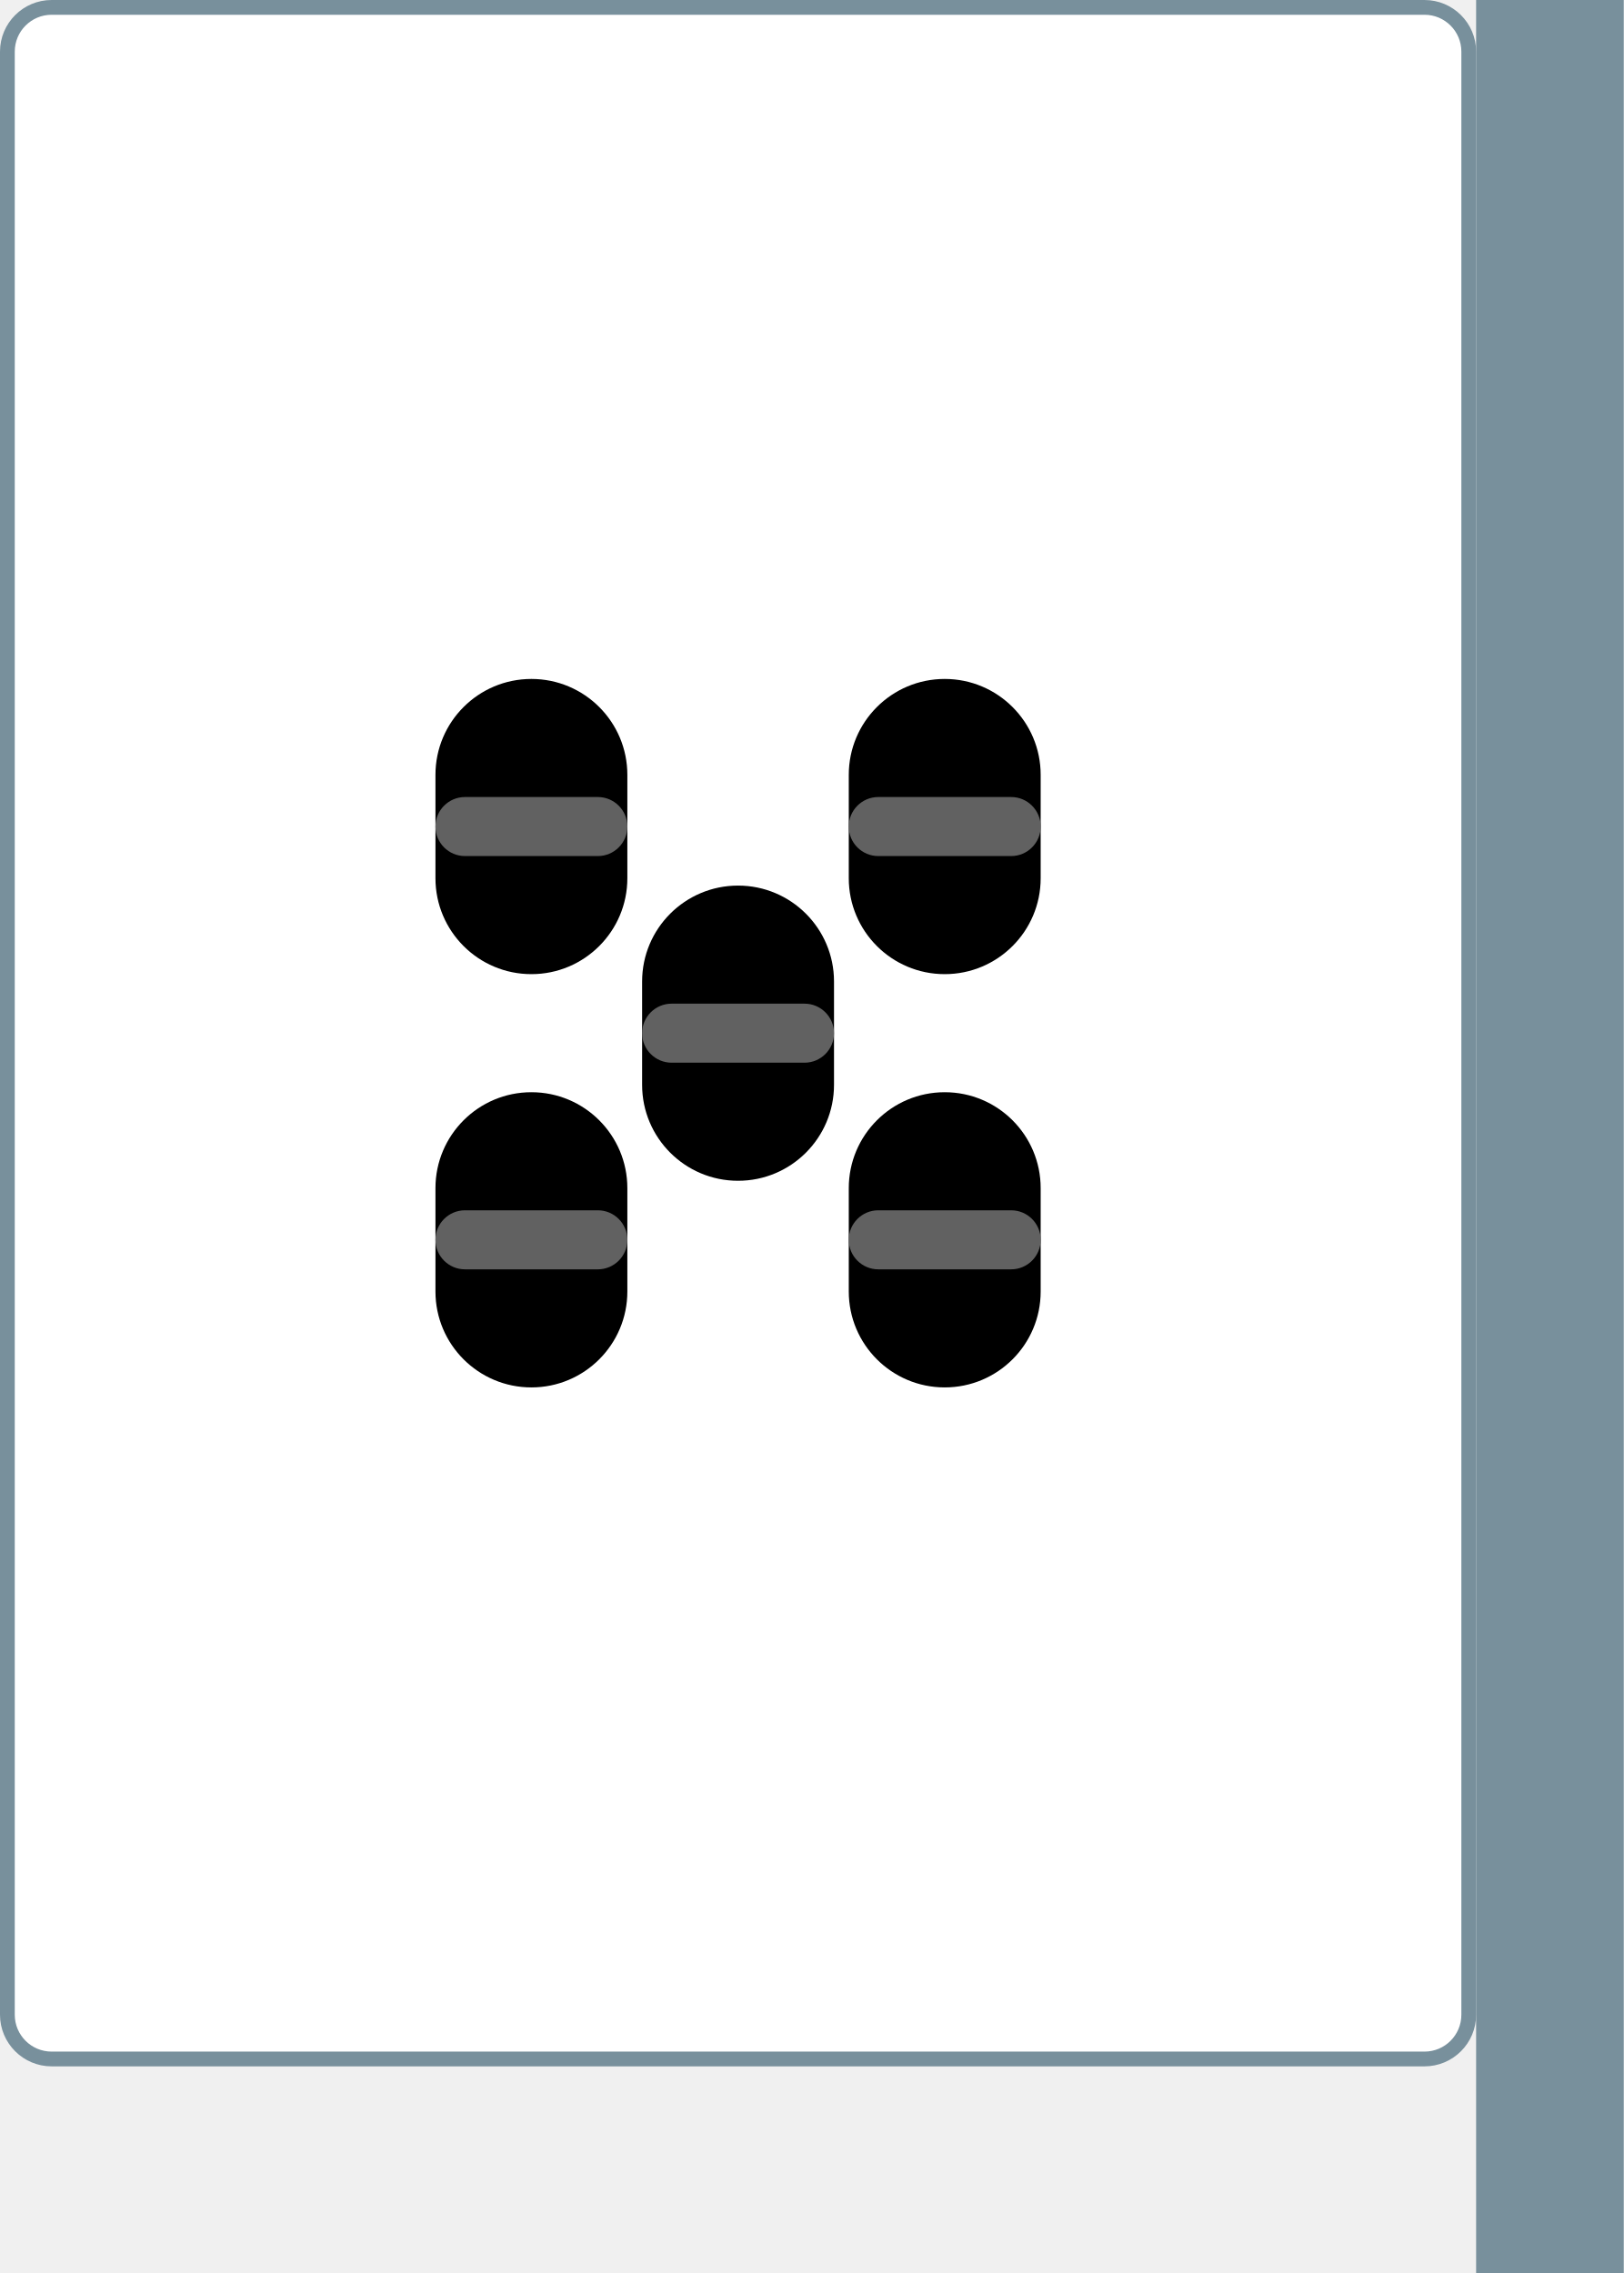
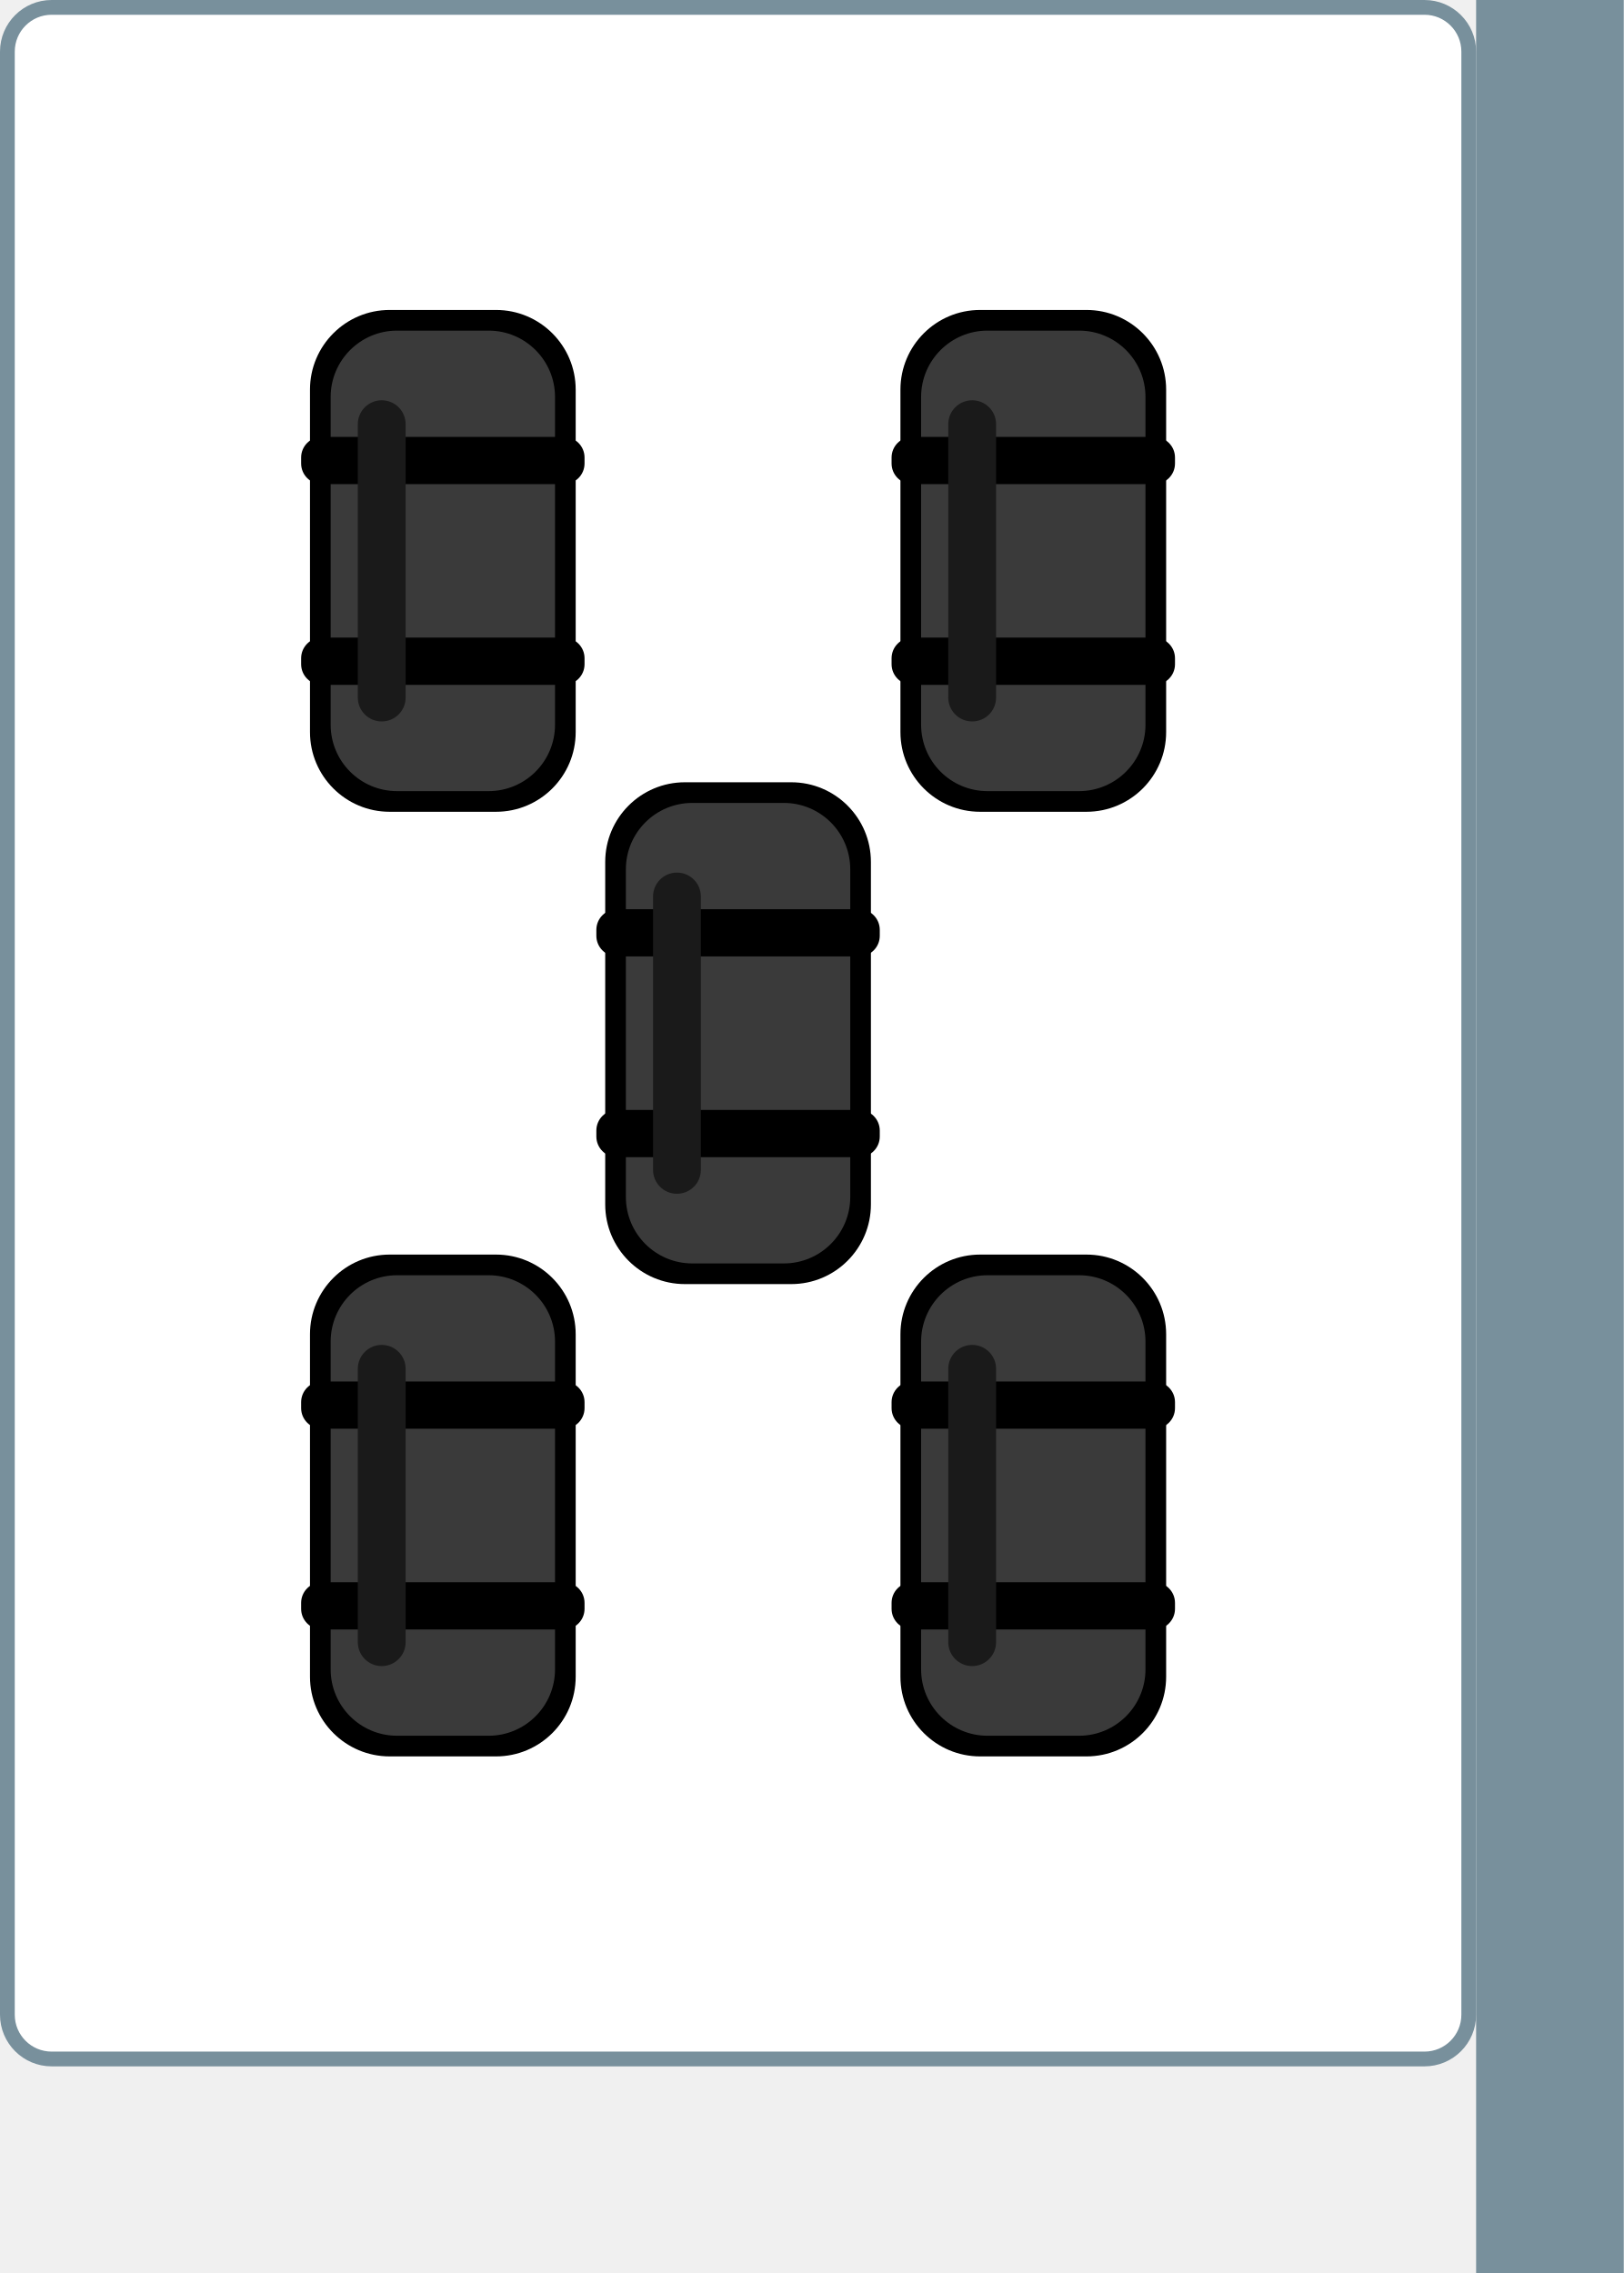
<svg xmlns="http://www.w3.org/2000/svg" width="110" height="154" viewBox="0 0 110 154">
  <rect x="100" y="0" width="10" height="154" fill="#78909c" />
  <rect x="0.5" y="0.5" width="99" height="139" rx="3" fill="#ffffff" stroke="#78909c" stroke-width="1" />
  <g transform="translate(0,20)">
-     <rect x="29.5" y="26" width="13" height="20" rx="6.5" fill="#000000" />
-     <rect x="29.5" y="34" width="13" height="4" rx="2" fill="#616161" />
-     <rect x="57.5" y="26" width="13" height="20" rx="6.5" fill="#000000" />
-     <rect x="57.5" y="34" width="13" height="4" rx="2" fill="#616161" />
-     <rect x="43.5" y="40" width="13" height="20" rx="6.5" fill="#000000" />
-     <rect x="43.5" y="48" width="13" height="4" rx="2" fill="#616161" />
-     <rect x="29.5" y="54" width="13" height="20" rx="6.5" fill="#000000" />
-     <rect x="29.5" y="62" width="13" height="4" rx="2" fill="#616161" />
-     <rect x="57.5" y="54" width="13" height="20" rx="6.5" fill="#000000" />
-     <rect x="57.5" y="62" width="13" height="4" rx="2" fill="#616161" />
+     <rect x="21" y="1" width="18" height="34" rx="5.4" fill="#000000" />
+     <rect x="22.4" y="2.4" width="15.2" height="31.2" rx="4.5" fill="#3a3a3a" />
+     <rect x="20.4" y="9.6" width="19.2" height="3.2" rx="1.4" fill="#000000" />
+     <rect x="20.4" y="23.2" width="19.2" height="3.2" rx="1.4" fill="#000000" />
+     <rect x="24.24" y="7.12" width="3.24" height="21.76" rx="1.62" fill="#1a1a1a" />
+     <rect x="61" y="1" width="18" height="34" rx="5.4" fill="#000000" />
+     <rect x="62.4" y="2.4" width="15.2" height="31.2" rx="4.5" fill="#3a3a3a" />
+     <rect x="60.4" y="9.6" width="19.2" height="3.2" rx="1.4" fill="#000000" />
+     <rect x="60.4" y="23.2" width="19.2" height="3.2" rx="1.4" fill="#000000" />
+     <rect x="64.24" y="7.12" width="3.24" height="21.76" rx="1.62" fill="#1a1a1a" />
+     <rect x="41" y="33" width="18" height="34" rx="5.4" fill="#000000" />
+     <rect x="42.4" y="34.4" width="15.2" height="31.2" rx="4.5" fill="#3a3a3a" />
+     <rect x="40.4" y="41.6" width="19.2" height="3.2" rx="1.4" fill="#000000" />
+     <rect x="40.4" y="55.2" width="19.2" height="3.2" rx="1.4" fill="#000000" />
+     <rect x="44.24" y="39.12" width="3.24" height="21.76" rx="1.62" fill="#1a1a1a" />
+     <rect x="21" y="65" width="18" height="34" rx="5.4" fill="#000000" />
+     <rect x="22.4" y="66.4" width="15.2" height="31.2" rx="4.5" fill="#3a3a3a" />
+     <rect x="20.4" y="73.6" width="19.2" height="3.2" rx="1.4" fill="#000000" />
+     <rect x="20.4" y="87.2" width="19.2" height="3.2" rx="1.4" fill="#000000" />
+     <rect x="24.24" y="71.12" width="3.24" height="21.76" rx="1.62" fill="#1a1a1a" />
+     <rect x="61" y="65" width="18" height="34" rx="5.4" fill="#000000" />
+     <rect x="62.4" y="66.4" width="15.2" height="31.2" rx="4.5" fill="#3a3a3a" />
+     <rect x="60.4" y="73.6" width="19.2" height="3.2" rx="1.4" fill="#000000" />
+     <rect x="60.4" y="87.2" width="19.2" height="3.2" rx="1.4" fill="#000000" />
+     <rect x="64.24" y="71.12" width="3.24" height="21.76" rx="1.62" fill="#1a1a1a" />
  </g>
</svg>
